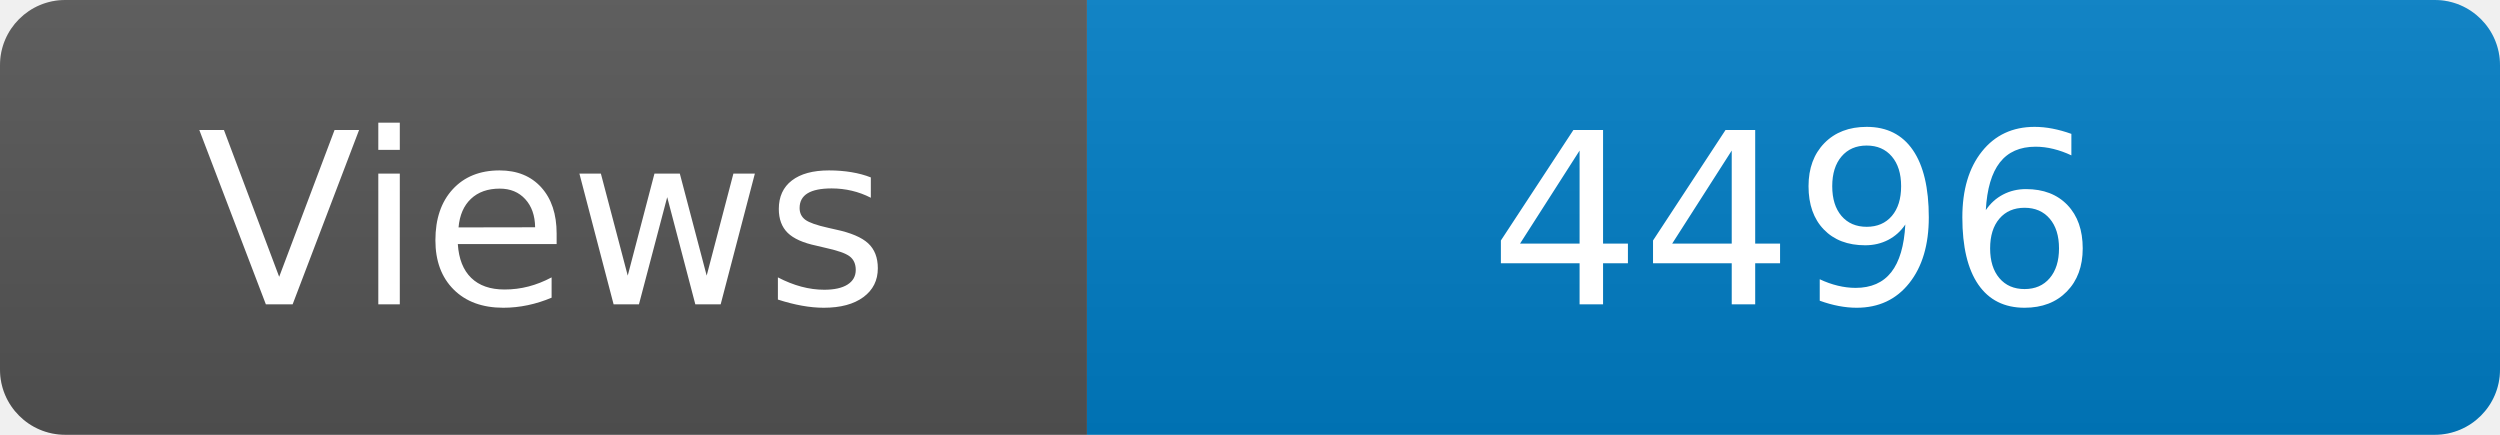
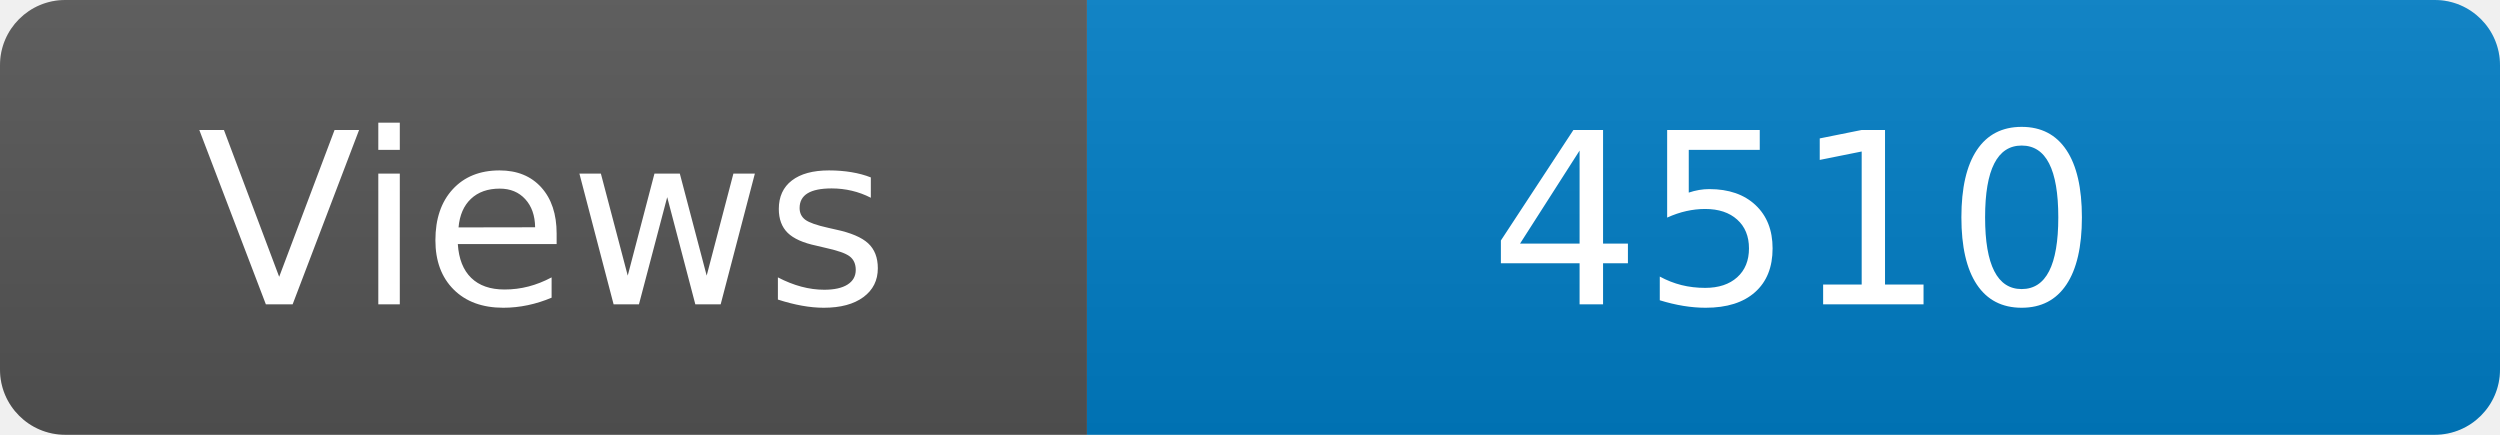
<svg xmlns="http://www.w3.org/2000/svg" width="115" height="20" role="img" aria-label="Maintained?: yes">
  <linearGradient id="s" x2="0" y2="100%">
    <stop offset="0" stop-color="#bbb" stop-opacity=".1" />
    <stop offset="1" stop-opacity=".1" />
  </linearGradient>
  <clipPath id="r">
    <rect width="115" height="20" rx="3" fill="#fff" />
  </clipPath>
  <g clip-path="url(#r)">
    <rect width="50" height="20" fill="#555" />
    <rect x="50" width="160" height="20" fill="#007ec6" />
    <rect width="115" height="20" fill="url(#s)" />
  </g>
  <g fill="#fff" text-anchor="middle" font-family="Verdana,Geneva,DejaVu Sans,sans-serif" font-size="110">
    <text x="250" y="140" transform="scale(.1)" fill="#fff">Views</text>
-     <text x="825" y="140" transform="scale(.1)" fill="#fff">4496</text>
+     <text x="825" y="140" transform="scale(.1)" fill="#fff">4510</text>
  </g>
</svg>
